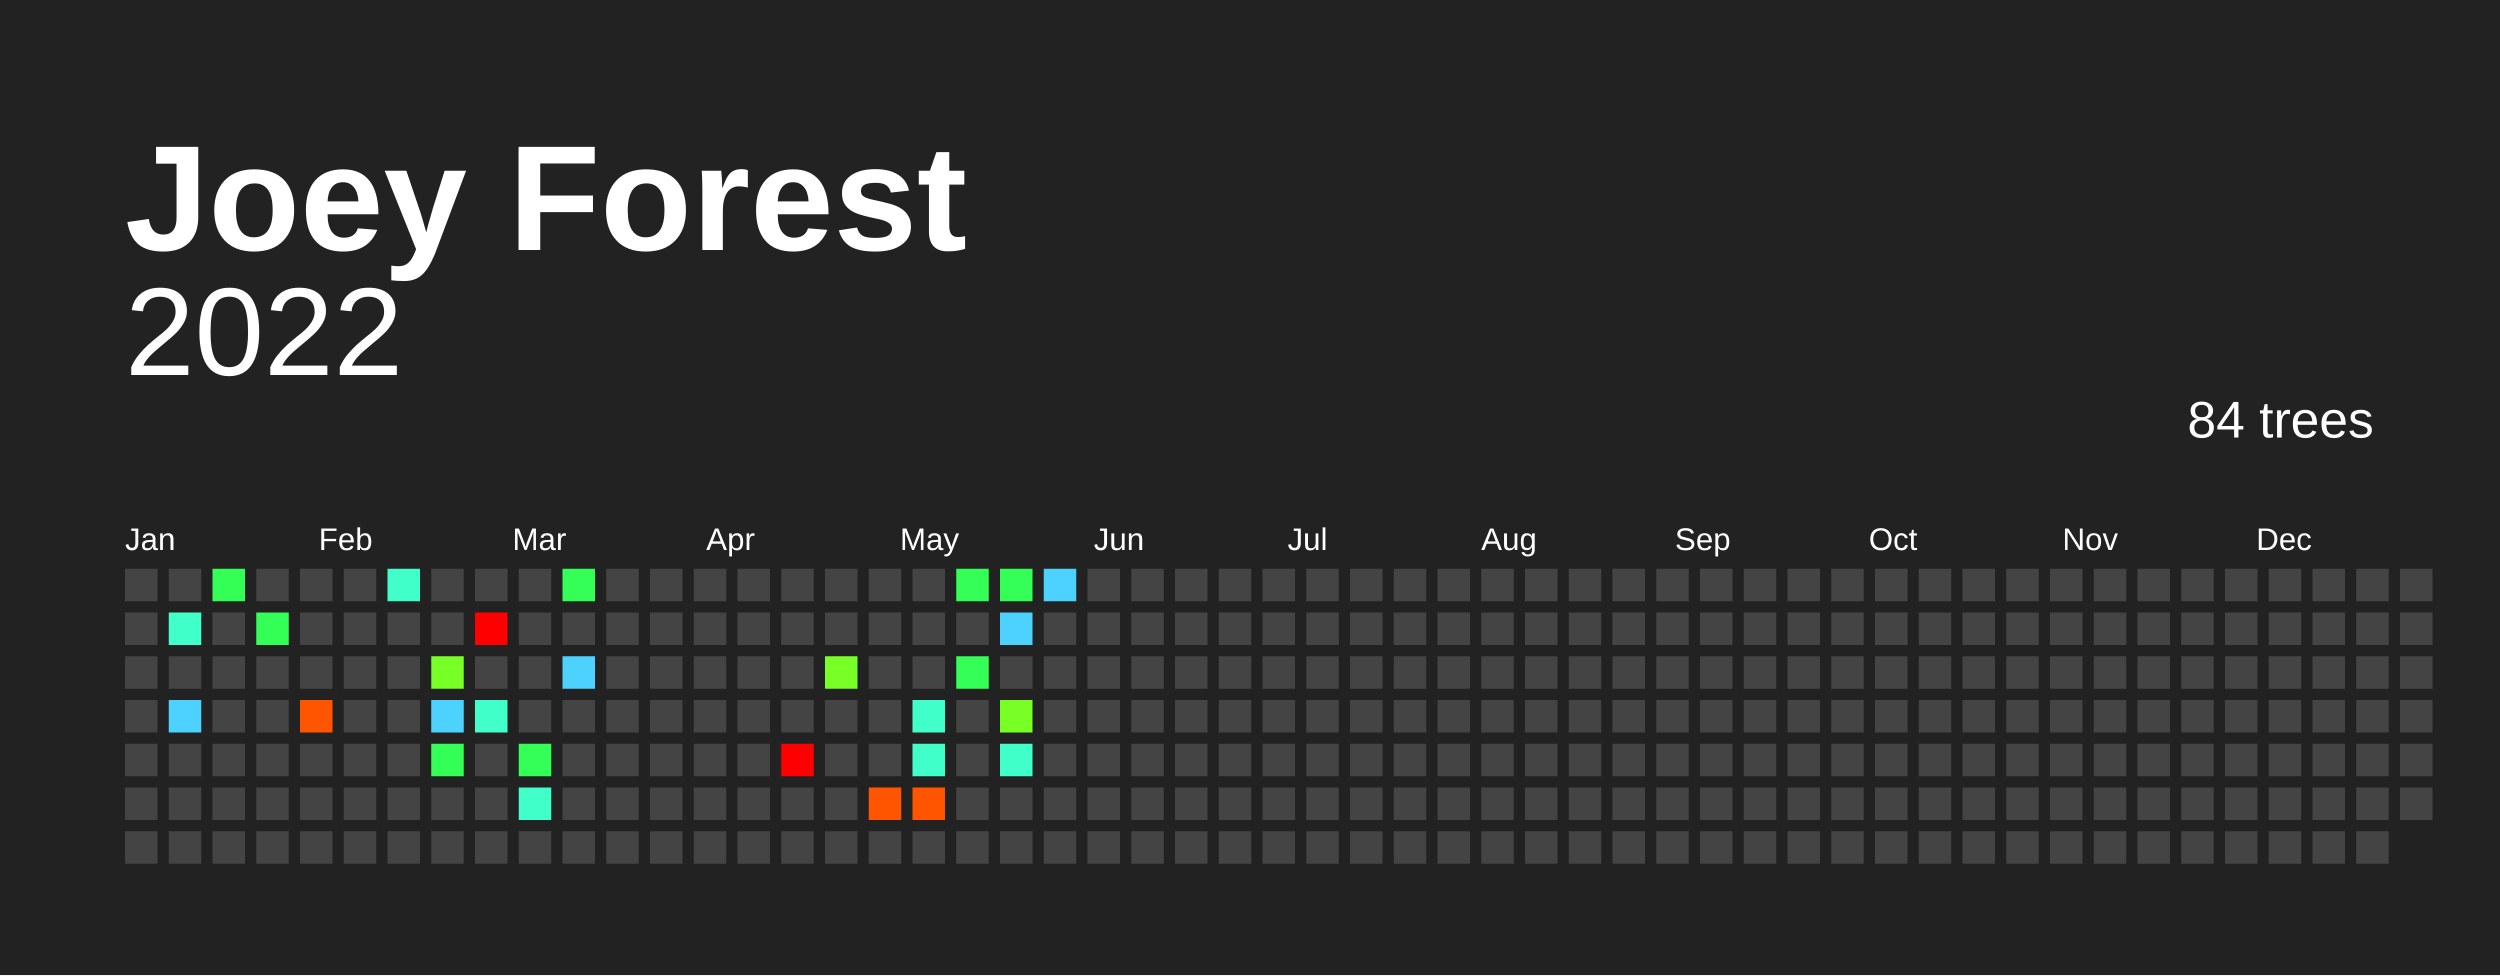
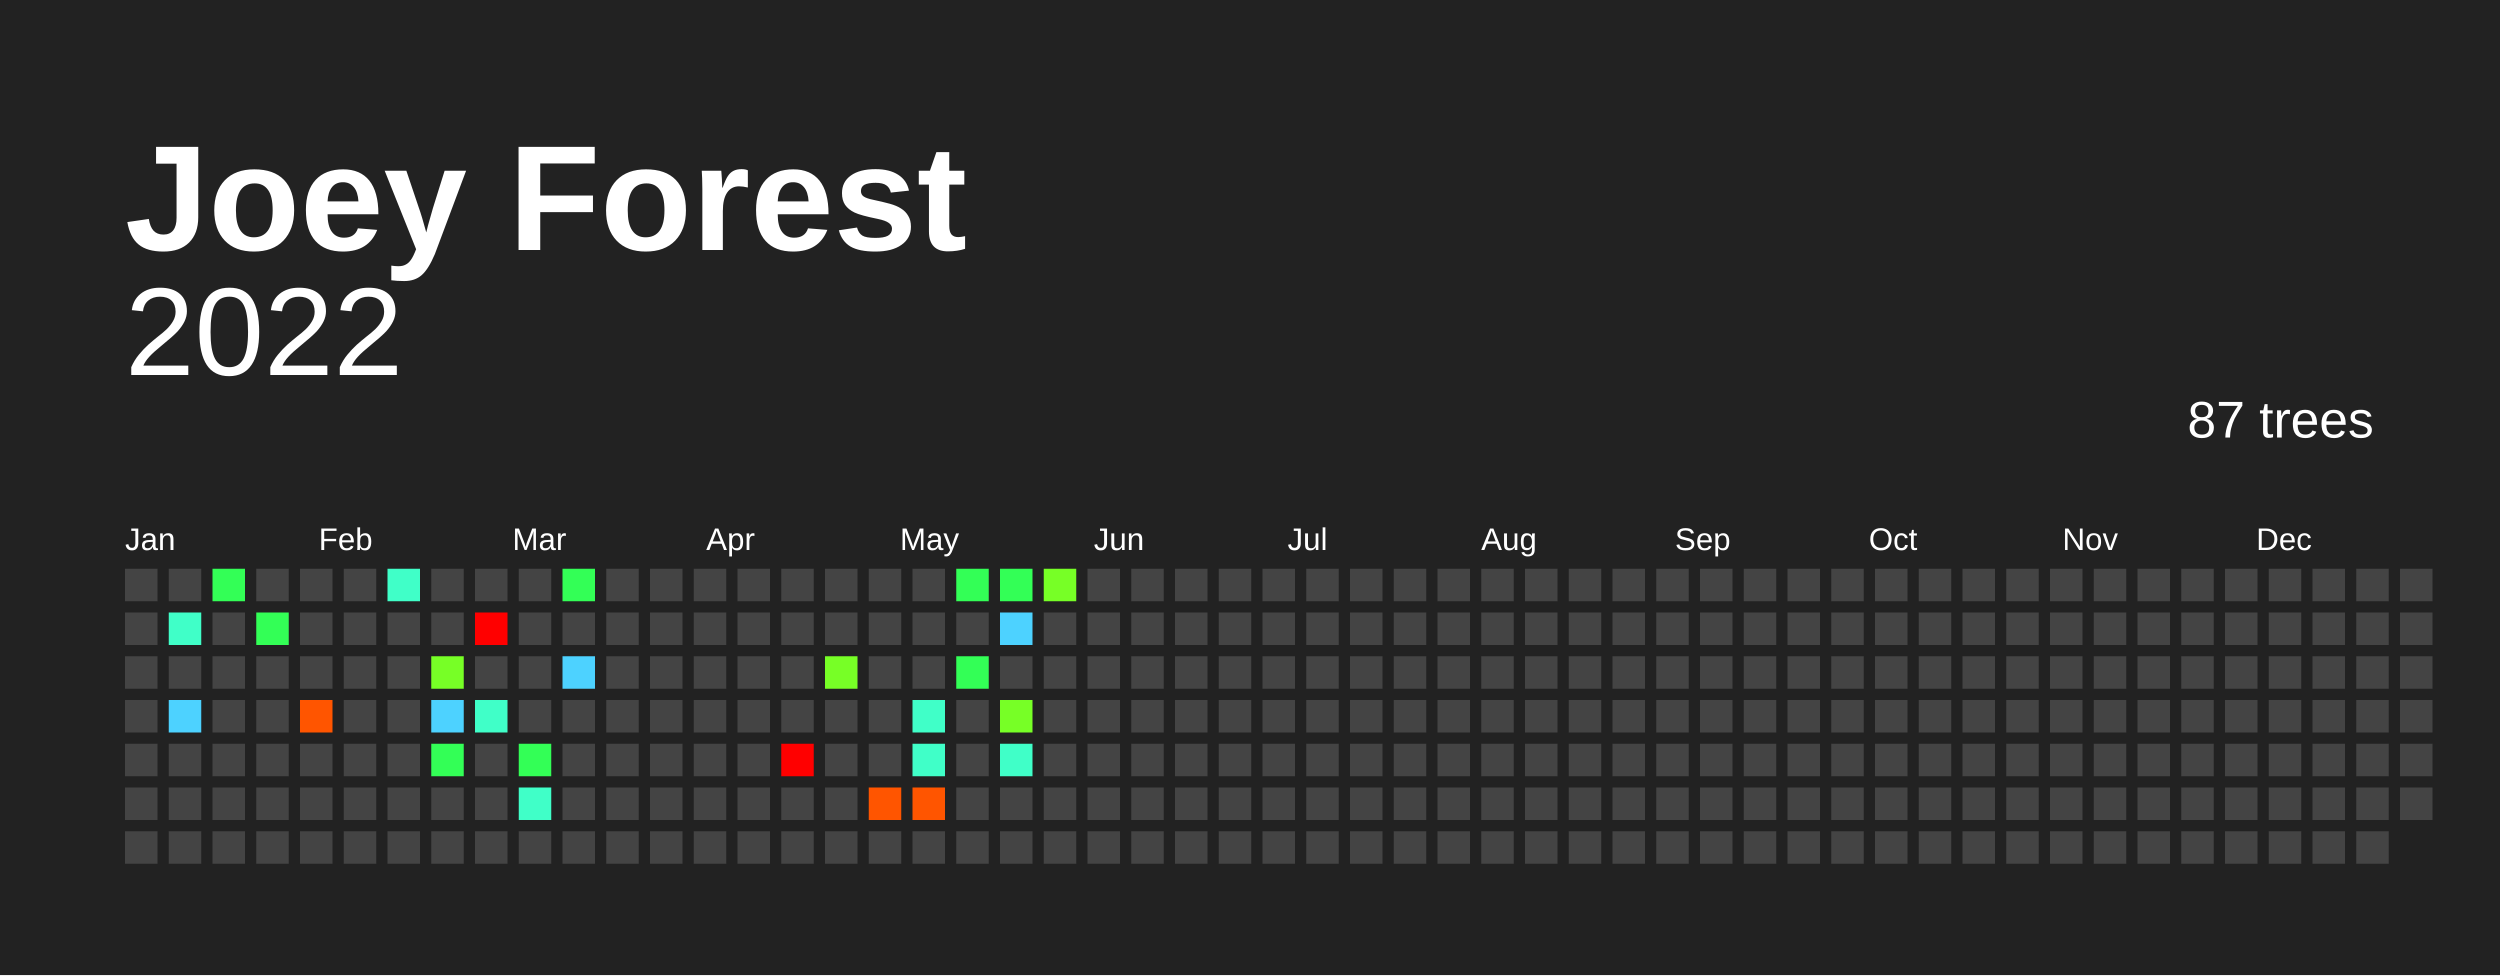
<svg xmlns="http://www.w3.org/2000/svg" baseProfile="full" height="78mm" version="1.1" viewBox="0,0,200,78" width="200mm">
  <defs />
  <rect fill="#222222" height="78" width="200" x="0" y="0" />
  <text fill="#FFFFFF" style="font-size:12px; font-family:Arial; font-weight:bold;" x="10" y="20">Joey Forest</text>
  <text alignment-baseline="hanging" fill="#FFFFFF" style="font-size:10.0px; font-family:Arial;" x="10" y="30">2022</text>
-   <text alignment-baseline="hanging" fill="#FFFFFF" style="font-size:4.125px; font-family:Arial;" x="175" y="35">84 trees</text>
+   <text alignment-baseline="hanging" fill="#FFFFFF" style="font-size:4.125px; font-family:Arial;" x="175" y="35">87 trees</text>
  <text fill="#FFFFFF" style="font-size:2.5px; font-family:Arial" x="10.0" y="44">Jan</text>
  <text fill="#FFFFFF" style="font-size:2.5px; font-family:Arial" x="25.5" y="44">Feb</text>
  <text fill="#FFFFFF" style="font-size:2.5px; font-family:Arial" x="41.0" y="44">Mar</text>
  <text fill="#FFFFFF" style="font-size:2.5px; font-family:Arial" x="56.5" y="44">Apr</text>
  <text fill="#FFFFFF" style="font-size:2.5px; font-family:Arial" x="72.0" y="44">May</text>
  <text fill="#FFFFFF" style="font-size:2.5px; font-family:Arial" x="87.5" y="44">Jun</text>
  <text fill="#FFFFFF" style="font-size:2.5px; font-family:Arial" x="103.0" y="44">Jul</text>
  <text fill="#FFFFFF" style="font-size:2.5px; font-family:Arial" x="118.5" y="44">Aug</text>
  <text fill="#FFFFFF" style="font-size:2.5px; font-family:Arial" x="134.0" y="44">Sep</text>
  <text fill="#FFFFFF" style="font-size:2.5px; font-family:Arial" x="149.5" y="44">Oct</text>
  <text fill="#FFFFFF" style="font-size:2.5px; font-family:Arial" x="165.0" y="44">Nov</text>
  <text fill="#FFFFFF" style="font-size:2.5px; font-family:Arial" x="180.5" y="44">Dec</text>
  <rect fill="#444444" height="2.6" width="2.6" x="10.0" y="45.5" />
  <rect fill="#444444" height="2.6" width="2.6" x="10.0" y="49.0" />
  <rect fill="#444444" height="2.6" width="2.6" x="10.0" y="52.5" />
  <rect fill="#444444" height="2.6" width="2.6" x="10.0" y="56.0" />
  <rect fill="#444444" height="2.6" width="2.6" x="10.0" y="59.5" />
  <rect fill="#444444" height="2.6" width="2.6" x="10.0" y="63.0" />
  <rect fill="#444444" height="2.6" width="2.6" x="10.0" y="66.5" />
  <rect fill="#444444" height="2.6" width="2.6" x="13.5" y="45.5" />
  <rect fill="#40ffc8" height="2.6" width="2.6" x="13.5" y="49.0" />
  <rect fill="#444444" height="2.6" width="2.6" x="13.5" y="52.5" />
  <rect fill="#4dd2ff" height="2.6" width="2.6" x="13.5" y="56.0" />
  <rect fill="#444444" height="2.6" width="2.6" x="13.5" y="59.5" />
  <rect fill="#444444" height="2.6" width="2.6" x="13.5" y="63.0" />
  <rect fill="#444444" height="2.6" width="2.6" x="13.5" y="66.5" />
  <rect fill="#33ff56" height="2.6" width="2.6" x="17.0" y="45.5" />
  <rect fill="#444444" height="2.6" width="2.6" x="17.0" y="49.0" />
  <rect fill="#444444" height="2.6" width="2.6" x="17.0" y="52.5" />
  <rect fill="#444444" height="2.6" width="2.6" x="17.0" y="56.0" />
  <rect fill="#444444" height="2.6" width="2.6" x="17.0" y="59.5" />
  <rect fill="#444444" height="2.6" width="2.6" x="17.0" y="63.0" />
  <rect fill="#444444" height="2.6" width="2.6" x="17.0" y="66.5" />
  <rect fill="#444444" height="2.6" width="2.6" x="20.5" y="45.5" />
  <rect fill="#33ff56" height="2.6" width="2.6" x="20.5" y="49.0" />
  <rect fill="#444444" height="2.6" width="2.6" x="20.5" y="52.5" />
  <rect fill="#444444" height="2.6" width="2.6" x="20.5" y="56.0" />
  <rect fill="#444444" height="2.6" width="2.6" x="20.5" y="59.5" />
  <rect fill="#444444" height="2.6" width="2.6" x="20.5" y="63.0" />
  <rect fill="#444444" height="2.6" width="2.6" x="20.5" y="66.5" />
  <rect fill="#444444" height="2.6" width="2.6" x="24.0" y="45.5" />
  <rect fill="#444444" height="2.6" width="2.6" x="24.0" y="49.0" />
  <rect fill="#444444" height="2.6" width="2.6" x="24.0" y="52.5" />
  <rect fill="#ff5500" height="2.6" width="2.6" x="24.0" y="56.0" />
  <rect fill="#444444" height="2.6" width="2.6" x="24.0" y="59.5" />
  <rect fill="#444444" height="2.6" width="2.6" x="24.0" y="63.0" />
  <rect fill="#444444" height="2.6" width="2.6" x="24.0" y="66.5" />
  <rect fill="#444444" height="2.6" width="2.6" x="27.5" y="45.5" />
  <rect fill="#444444" height="2.6" width="2.6" x="27.5" y="49.0" />
  <rect fill="#444444" height="2.6" width="2.6" x="27.5" y="52.5" />
  <rect fill="#444444" height="2.6" width="2.6" x="27.5" y="56.0" />
  <rect fill="#444444" height="2.6" width="2.6" x="27.5" y="59.5" />
  <rect fill="#444444" height="2.6" width="2.6" x="27.5" y="63.0" />
  <rect fill="#444444" height="2.6" width="2.6" x="27.5" y="66.5" />
  <rect fill="#40ffc8" height="2.6" width="2.6" x="31.0" y="45.5" />
  <rect fill="#444444" height="2.6" width="2.6" x="31.0" y="49.0" />
  <rect fill="#444444" height="2.6" width="2.6" x="31.0" y="52.5" />
  <rect fill="#444444" height="2.6" width="2.6" x="31.0" y="56.0" />
  <rect fill="#444444" height="2.6" width="2.6" x="31.0" y="59.5" />
  <rect fill="#444444" height="2.6" width="2.6" x="31.0" y="63.0" />
  <rect fill="#444444" height="2.6" width="2.6" x="31.0" y="66.5" />
  <rect fill="#444444" height="2.6" width="2.6" x="34.5" y="45.5" />
  <rect fill="#444444" height="2.6" width="2.6" x="34.5" y="49.0" />
  <rect fill="#77ff26" height="2.6" width="2.6" x="34.5" y="52.5" />
  <rect fill="#4dd2ff" height="2.6" width="2.6" x="34.5" y="56.0" />
  <rect fill="#33ff56" height="2.6" width="2.6" x="34.5" y="59.5" />
  <rect fill="#444444" height="2.6" width="2.6" x="34.5" y="63.0" />
  <rect fill="#444444" height="2.6" width="2.6" x="34.5" y="66.5" />
  <rect fill="#444444" height="2.6" width="2.6" x="38.0" y="45.5" />
  <rect fill="red" height="2.6" width="2.6" x="38.0" y="49.0" />
  <rect fill="#444444" height="2.6" width="2.6" x="38.0" y="52.5" />
  <rect fill="#40ffc8" height="2.6" width="2.6" x="38.0" y="56.0" />
  <rect fill="#444444" height="2.6" width="2.6" x="38.0" y="59.5" />
  <rect fill="#444444" height="2.6" width="2.6" x="38.0" y="63.0" />
  <rect fill="#444444" height="2.6" width="2.6" x="38.0" y="66.5" />
  <rect fill="#444444" height="2.6" width="2.6" x="41.5" y="45.5" />
  <rect fill="#444444" height="2.6" width="2.6" x="41.5" y="49.0" />
  <rect fill="#444444" height="2.6" width="2.6" x="41.5" y="52.5" />
  <rect fill="#444444" height="2.6" width="2.6" x="41.5" y="56.0" />
  <rect fill="#33ff56" height="2.6" width="2.6" x="41.5" y="59.5" />
  <rect fill="#40ffc8" height="2.6" width="2.6" x="41.5" y="63.0" />
  <rect fill="#444444" height="2.6" width="2.6" x="41.5" y="66.5" />
  <rect fill="#33ff56" height="2.6" width="2.6" x="45.0" y="45.5" />
  <rect fill="#444444" height="2.6" width="2.6" x="45.0" y="49.0" />
  <rect fill="#4dd2ff" height="2.6" width="2.6" x="45.0" y="52.5" />
  <rect fill="#444444" height="2.6" width="2.6" x="45.0" y="56.0" />
  <rect fill="#444444" height="2.6" width="2.6" x="45.0" y="59.5" />
  <rect fill="#444444" height="2.6" width="2.6" x="45.0" y="63.0" />
  <rect fill="#444444" height="2.6" width="2.6" x="45.0" y="66.5" />
  <rect fill="#444444" height="2.6" width="2.6" x="48.5" y="45.5" />
  <rect fill="#444444" height="2.6" width="2.6" x="48.5" y="49.0" />
  <rect fill="#444444" height="2.6" width="2.6" x="48.5" y="52.5" />
  <rect fill="#444444" height="2.6" width="2.6" x="48.5" y="56.0" />
  <rect fill="#444444" height="2.6" width="2.6" x="48.5" y="59.5" />
  <rect fill="#444444" height="2.6" width="2.6" x="48.5" y="63.0" />
  <rect fill="#444444" height="2.6" width="2.6" x="48.5" y="66.5" />
  <rect fill="#444444" height="2.6" width="2.6" x="52.0" y="45.5" />
  <rect fill="#444444" height="2.6" width="2.6" x="52.0" y="49.0" />
  <rect fill="#444444" height="2.6" width="2.6" x="52.0" y="52.5" />
  <rect fill="#444444" height="2.6" width="2.6" x="52.0" y="56.0" />
  <rect fill="#444444" height="2.6" width="2.6" x="52.0" y="59.5" />
  <rect fill="#444444" height="2.6" width="2.6" x="52.0" y="63.0" />
  <rect fill="#444444" height="2.6" width="2.6" x="52.0" y="66.5" />
  <rect fill="#444444" height="2.6" width="2.6" x="55.5" y="45.5" />
  <rect fill="#444444" height="2.6" width="2.6" x="55.5" y="49.0" />
  <rect fill="#444444" height="2.6" width="2.6" x="55.5" y="52.5" />
  <rect fill="#444444" height="2.6" width="2.6" x="55.5" y="56.0" />
  <rect fill="#444444" height="2.6" width="2.6" x="55.5" y="59.5" />
  <rect fill="#444444" height="2.6" width="2.6" x="55.5" y="63.0" />
  <rect fill="#444444" height="2.6" width="2.6" x="55.5" y="66.5" />
  <rect fill="#444444" height="2.6" width="2.6" x="59.0" y="45.5" />
  <rect fill="#444444" height="2.6" width="2.6" x="59.0" y="49.0" />
  <rect fill="#444444" height="2.6" width="2.6" x="59.0" y="52.5" />
  <rect fill="#444444" height="2.6" width="2.6" x="59.0" y="56.0" />
  <rect fill="#444444" height="2.6" width="2.6" x="59.0" y="59.5" />
  <rect fill="#444444" height="2.6" width="2.6" x="59.0" y="63.0" />
  <rect fill="#444444" height="2.6" width="2.6" x="59.0" y="66.5" />
  <rect fill="#444444" height="2.6" width="2.6" x="62.5" y="45.5" />
  <rect fill="#444444" height="2.6" width="2.6" x="62.5" y="49.0" />
  <rect fill="#444444" height="2.6" width="2.6" x="62.5" y="52.5" />
  <rect fill="#444444" height="2.6" width="2.6" x="62.5" y="56.0" />
  <rect fill="red" height="2.6" width="2.6" x="62.5" y="59.5" />
  <rect fill="#444444" height="2.6" width="2.6" x="62.5" y="63.0" />
  <rect fill="#444444" height="2.6" width="2.6" x="62.5" y="66.5" />
  <rect fill="#444444" height="2.6" width="2.6" x="66.0" y="45.5" />
  <rect fill="#444444" height="2.6" width="2.6" x="66.0" y="49.0" />
  <rect fill="#77ff26" height="2.6" width="2.6" x="66.0" y="52.5" />
  <rect fill="#444444" height="2.6" width="2.6" x="66.0" y="56.0" />
  <rect fill="#444444" height="2.6" width="2.6" x="66.0" y="59.5" />
  <rect fill="#444444" height="2.6" width="2.6" x="66.0" y="63.0" />
  <rect fill="#444444" height="2.6" width="2.6" x="66.0" y="66.5" />
  <rect fill="#444444" height="2.6" width="2.6" x="69.5" y="45.5" />
  <rect fill="#444444" height="2.6" width="2.6" x="69.5" y="49.0" />
  <rect fill="#444444" height="2.6" width="2.6" x="69.5" y="52.5" />
  <rect fill="#444444" height="2.6" width="2.6" x="69.5" y="56.0" />
  <rect fill="#444444" height="2.6" width="2.6" x="69.5" y="59.5" />
  <rect fill="#ff5500" height="2.6" width="2.6" x="69.5" y="63.0" />
  <rect fill="#444444" height="2.6" width="2.6" x="69.5" y="66.5" />
  <rect fill="#444444" height="2.6" width="2.6" x="73.0" y="45.5" />
  <rect fill="#444444" height="2.6" width="2.6" x="73.0" y="49.0" />
  <rect fill="#444444" height="2.6" width="2.6" x="73.0" y="52.5" />
  <rect fill="#40ffc8" height="2.6" width="2.6" x="73.0" y="56.0" />
  <rect fill="#40ffc8" height="2.6" width="2.6" x="73.0" y="59.5" />
  <rect fill="#ff5500" height="2.6" width="2.6" x="73.0" y="63.0" />
  <rect fill="#444444" height="2.6" width="2.6" x="73.0" y="66.5" />
  <rect fill="#33ff56" height="2.6" width="2.6" x="76.5" y="45.5" />
  <rect fill="#444444" height="2.6" width="2.6" x="76.5" y="49.0" />
  <rect fill="#33ff56" height="2.6" width="2.6" x="76.5" y="52.5" />
  <rect fill="#444444" height="2.6" width="2.6" x="76.5" y="56.0" />
  <rect fill="#444444" height="2.6" width="2.6" x="76.5" y="59.5" />
  <rect fill="#444444" height="2.6" width="2.6" x="76.5" y="63.0" />
  <rect fill="#444444" height="2.6" width="2.6" x="76.5" y="66.5" />
  <rect fill="#33ff56" height="2.6" width="2.6" x="80.0" y="45.5" />
  <rect fill="#4dd2ff" height="2.6" width="2.6" x="80.0" y="49.0" />
  <rect fill="#444444" height="2.6" width="2.6" x="80.0" y="52.5" />
  <rect fill="#77ff26" height="2.6" width="2.6" x="80.0" y="56.0" />
  <rect fill="#40ffc8" height="2.6" width="2.6" x="80.0" y="59.5" />
  <rect fill="#444444" height="2.6" width="2.6" x="80.0" y="63.0" />
  <rect fill="#444444" height="2.6" width="2.6" x="80.0" y="66.5" />
-   <rect fill="#4dd2ff" height="2.6" width="2.6" x="83.5" y="45.5" />
+   <rect fill="#77ff26" height="2.6" width="2.6" x="83.5" y="45.5" />
  <rect fill="#444444" height="2.6" width="2.6" x="83.5" y="49.0" />
  <rect fill="#444444" height="2.6" width="2.6" x="83.5" y="52.5" />
  <rect fill="#444444" height="2.6" width="2.6" x="83.5" y="56.0" />
  <rect fill="#444444" height="2.6" width="2.6" x="83.5" y="59.5" />
  <rect fill="#444444" height="2.6" width="2.6" x="83.5" y="63.0" />
  <rect fill="#444444" height="2.6" width="2.6" x="83.5" y="66.5" />
  <rect fill="#444444" height="2.6" width="2.6" x="87.0" y="45.5" />
  <rect fill="#444444" height="2.6" width="2.6" x="87.0" y="49.0" />
  <rect fill="#444444" height="2.6" width="2.6" x="87.0" y="52.5" />
  <rect fill="#444444" height="2.6" width="2.6" x="87.0" y="56.0" />
  <rect fill="#444444" height="2.6" width="2.6" x="87.0" y="59.5" />
  <rect fill="#444444" height="2.6" width="2.6" x="87.0" y="63.0" />
  <rect fill="#444444" height="2.6" width="2.6" x="87.0" y="66.5" />
  <rect fill="#444444" height="2.6" width="2.6" x="90.5" y="45.5" />
  <rect fill="#444444" height="2.6" width="2.6" x="90.5" y="49.0" />
  <rect fill="#444444" height="2.6" width="2.6" x="90.5" y="52.5" />
  <rect fill="#444444" height="2.6" width="2.6" x="90.5" y="56.0" />
  <rect fill="#444444" height="2.6" width="2.6" x="90.5" y="59.5" />
  <rect fill="#444444" height="2.6" width="2.6" x="90.5" y="63.0" />
  <rect fill="#444444" height="2.6" width="2.6" x="90.5" y="66.5" />
  <rect fill="#444444" height="2.6" width="2.6" x="94.0" y="45.5" />
  <rect fill="#444444" height="2.6" width="2.6" x="94.0" y="49.0" />
  <rect fill="#444444" height="2.6" width="2.6" x="94.0" y="52.5" />
  <rect fill="#444444" height="2.6" width="2.6" x="94.0" y="56.0" />
  <rect fill="#444444" height="2.6" width="2.6" x="94.0" y="59.5" />
  <rect fill="#444444" height="2.6" width="2.6" x="94.0" y="63.0" />
  <rect fill="#444444" height="2.6" width="2.6" x="94.0" y="66.5" />
  <rect fill="#444444" height="2.6" width="2.6" x="97.5" y="45.5" />
  <rect fill="#444444" height="2.6" width="2.6" x="97.5" y="49.0" />
  <rect fill="#444444" height="2.6" width="2.6" x="97.5" y="52.5" />
  <rect fill="#444444" height="2.6" width="2.6" x="97.5" y="56.0" />
  <rect fill="#444444" height="2.6" width="2.6" x="97.5" y="59.5" />
  <rect fill="#444444" height="2.6" width="2.6" x="97.5" y="63.0" />
  <rect fill="#444444" height="2.6" width="2.6" x="97.5" y="66.5" />
  <rect fill="#444444" height="2.6" width="2.6" x="101.0" y="45.5" />
  <rect fill="#444444" height="2.6" width="2.6" x="101.0" y="49.0" />
  <rect fill="#444444" height="2.6" width="2.6" x="101.0" y="52.5" />
  <rect fill="#444444" height="2.6" width="2.6" x="101.0" y="56.0" />
  <rect fill="#444444" height="2.6" width="2.6" x="101.0" y="59.5" />
  <rect fill="#444444" height="2.6" width="2.6" x="101.0" y="63.0" />
  <rect fill="#444444" height="2.6" width="2.6" x="101.0" y="66.5" />
  <rect fill="#444444" height="2.6" width="2.6" x="104.5" y="45.5" />
  <rect fill="#444444" height="2.6" width="2.6" x="104.5" y="49.0" />
  <rect fill="#444444" height="2.6" width="2.6" x="104.5" y="52.5" />
  <rect fill="#444444" height="2.6" width="2.6" x="104.5" y="56.0" />
  <rect fill="#444444" height="2.6" width="2.6" x="104.5" y="59.5" />
  <rect fill="#444444" height="2.6" width="2.6" x="104.5" y="63.0" />
  <rect fill="#444444" height="2.6" width="2.6" x="104.5" y="66.5" />
  <rect fill="#444444" height="2.6" width="2.6" x="108.0" y="45.5" />
  <rect fill="#444444" height="2.6" width="2.6" x="108.0" y="49.0" />
  <rect fill="#444444" height="2.6" width="2.6" x="108.0" y="52.5" />
  <rect fill="#444444" height="2.6" width="2.6" x="108.0" y="56.0" />
  <rect fill="#444444" height="2.6" width="2.6" x="108.0" y="59.5" />
  <rect fill="#444444" height="2.6" width="2.6" x="108.0" y="63.0" />
  <rect fill="#444444" height="2.6" width="2.6" x="108.0" y="66.5" />
  <rect fill="#444444" height="2.6" width="2.6" x="111.5" y="45.5" />
  <rect fill="#444444" height="2.6" width="2.6" x="111.5" y="49.0" />
  <rect fill="#444444" height="2.6" width="2.6" x="111.5" y="52.5" />
  <rect fill="#444444" height="2.6" width="2.6" x="111.5" y="56.0" />
  <rect fill="#444444" height="2.6" width="2.6" x="111.5" y="59.5" />
  <rect fill="#444444" height="2.6" width="2.6" x="111.5" y="63.0" />
  <rect fill="#444444" height="2.6" width="2.6" x="111.5" y="66.5" />
  <rect fill="#444444" height="2.6" width="2.6" x="115.0" y="45.5" />
  <rect fill="#444444" height="2.6" width="2.6" x="115.0" y="49.0" />
  <rect fill="#444444" height="2.6" width="2.6" x="115.0" y="52.5" />
  <rect fill="#444444" height="2.6" width="2.6" x="115.0" y="56.0" />
  <rect fill="#444444" height="2.6" width="2.6" x="115.0" y="59.5" />
  <rect fill="#444444" height="2.6" width="2.6" x="115.0" y="63.0" />
  <rect fill="#444444" height="2.6" width="2.6" x="115.0" y="66.5" />
  <rect fill="#444444" height="2.6" width="2.6" x="118.5" y="45.5" />
  <rect fill="#444444" height="2.6" width="2.6" x="118.5" y="49.0" />
  <rect fill="#444444" height="2.6" width="2.6" x="118.5" y="52.5" />
  <rect fill="#444444" height="2.6" width="2.6" x="118.5" y="56.0" />
  <rect fill="#444444" height="2.6" width="2.6" x="118.5" y="59.5" />
  <rect fill="#444444" height="2.6" width="2.6" x="118.5" y="63.0" />
  <rect fill="#444444" height="2.6" width="2.6" x="118.5" y="66.5" />
  <rect fill="#444444" height="2.6" width="2.6" x="122.0" y="45.5" />
  <rect fill="#444444" height="2.6" width="2.6" x="122.0" y="49.0" />
  <rect fill="#444444" height="2.6" width="2.6" x="122.0" y="52.5" />
  <rect fill="#444444" height="2.6" width="2.6" x="122.0" y="56.0" />
  <rect fill="#444444" height="2.6" width="2.6" x="122.0" y="59.5" />
  <rect fill="#444444" height="2.6" width="2.6" x="122.0" y="63.0" />
  <rect fill="#444444" height="2.6" width="2.6" x="122.0" y="66.5" />
  <rect fill="#444444" height="2.6" width="2.6" x="125.5" y="45.5" />
  <rect fill="#444444" height="2.6" width="2.6" x="125.5" y="49.0" />
  <rect fill="#444444" height="2.6" width="2.6" x="125.5" y="52.5" />
  <rect fill="#444444" height="2.6" width="2.6" x="125.5" y="56.0" />
  <rect fill="#444444" height="2.6" width="2.6" x="125.5" y="59.5" />
  <rect fill="#444444" height="2.6" width="2.6" x="125.5" y="63.0" />
  <rect fill="#444444" height="2.6" width="2.6" x="125.5" y="66.5" />
  <rect fill="#444444" height="2.6" width="2.6" x="129.0" y="45.5" />
  <rect fill="#444444" height="2.6" width="2.6" x="129.0" y="49.0" />
  <rect fill="#444444" height="2.6" width="2.6" x="129.0" y="52.5" />
  <rect fill="#444444" height="2.6" width="2.6" x="129.0" y="56.0" />
  <rect fill="#444444" height="2.6" width="2.6" x="129.0" y="59.5" />
  <rect fill="#444444" height="2.6" width="2.6" x="129.0" y="63.0" />
  <rect fill="#444444" height="2.6" width="2.6" x="129.0" y="66.5" />
  <rect fill="#444444" height="2.6" width="2.6" x="132.5" y="45.5" />
  <rect fill="#444444" height="2.6" width="2.6" x="132.5" y="49.0" />
  <rect fill="#444444" height="2.6" width="2.6" x="132.5" y="52.5" />
  <rect fill="#444444" height="2.6" width="2.6" x="132.5" y="56.0" />
  <rect fill="#444444" height="2.6" width="2.6" x="132.5" y="59.5" />
  <rect fill="#444444" height="2.6" width="2.6" x="132.5" y="63.0" />
  <rect fill="#444444" height="2.6" width="2.6" x="132.5" y="66.5" />
  <rect fill="#444444" height="2.6" width="2.6" x="136.0" y="45.5" />
  <rect fill="#444444" height="2.6" width="2.6" x="136.0" y="49.0" />
  <rect fill="#444444" height="2.6" width="2.6" x="136.0" y="52.5" />
  <rect fill="#444444" height="2.6" width="2.6" x="136.0" y="56.0" />
  <rect fill="#444444" height="2.6" width="2.6" x="136.0" y="59.5" />
  <rect fill="#444444" height="2.6" width="2.6" x="136.0" y="63.0" />
  <rect fill="#444444" height="2.6" width="2.6" x="136.0" y="66.5" />
  <rect fill="#444444" height="2.6" width="2.6" x="139.5" y="45.5" />
  <rect fill="#444444" height="2.6" width="2.6" x="139.5" y="49.0" />
  <rect fill="#444444" height="2.6" width="2.6" x="139.5" y="52.5" />
  <rect fill="#444444" height="2.6" width="2.6" x="139.5" y="56.0" />
  <rect fill="#444444" height="2.6" width="2.6" x="139.5" y="59.5" />
  <rect fill="#444444" height="2.6" width="2.6" x="139.5" y="63.0" />
  <rect fill="#444444" height="2.6" width="2.6" x="139.5" y="66.5" />
  <rect fill="#444444" height="2.6" width="2.6" x="143.0" y="45.5" />
  <rect fill="#444444" height="2.6" width="2.6" x="143.0" y="49.0" />
  <rect fill="#444444" height="2.6" width="2.6" x="143.0" y="52.5" />
  <rect fill="#444444" height="2.6" width="2.6" x="143.0" y="56.0" />
  <rect fill="#444444" height="2.6" width="2.6" x="143.0" y="59.5" />
  <rect fill="#444444" height="2.6" width="2.6" x="143.0" y="63.0" />
  <rect fill="#444444" height="2.6" width="2.6" x="143.0" y="66.5" />
  <rect fill="#444444" height="2.6" width="2.6" x="146.5" y="45.5" />
  <rect fill="#444444" height="2.6" width="2.6" x="146.5" y="49.0" />
  <rect fill="#444444" height="2.6" width="2.6" x="146.5" y="52.5" />
  <rect fill="#444444" height="2.6" width="2.6" x="146.5" y="56.0" />
  <rect fill="#444444" height="2.6" width="2.6" x="146.5" y="59.5" />
  <rect fill="#444444" height="2.6" width="2.6" x="146.5" y="63.0" />
  <rect fill="#444444" height="2.6" width="2.6" x="146.5" y="66.5" />
  <rect fill="#444444" height="2.6" width="2.6" x="150.0" y="45.5" />
  <rect fill="#444444" height="2.6" width="2.6" x="150.0" y="49.0" />
  <rect fill="#444444" height="2.6" width="2.6" x="150.0" y="52.5" />
  <rect fill="#444444" height="2.6" width="2.6" x="150.0" y="56.0" />
  <rect fill="#444444" height="2.6" width="2.6" x="150.0" y="59.5" />
  <rect fill="#444444" height="2.6" width="2.6" x="150.0" y="63.0" />
  <rect fill="#444444" height="2.6" width="2.6" x="150.0" y="66.5" />
  <rect fill="#444444" height="2.6" width="2.6" x="153.5" y="45.5" />
  <rect fill="#444444" height="2.6" width="2.6" x="153.5" y="49.0" />
  <rect fill="#444444" height="2.6" width="2.6" x="153.5" y="52.5" />
  <rect fill="#444444" height="2.6" width="2.6" x="153.5" y="56.0" />
  <rect fill="#444444" height="2.6" width="2.6" x="153.5" y="59.5" />
  <rect fill="#444444" height="2.6" width="2.6" x="153.5" y="63.0" />
  <rect fill="#444444" height="2.6" width="2.6" x="153.5" y="66.5" />
  <rect fill="#444444" height="2.6" width="2.6" x="157.0" y="45.5" />
  <rect fill="#444444" height="2.6" width="2.6" x="157.0" y="49.0" />
  <rect fill="#444444" height="2.6" width="2.6" x="157.0" y="52.5" />
  <rect fill="#444444" height="2.6" width="2.6" x="157.0" y="56.0" />
  <rect fill="#444444" height="2.6" width="2.6" x="157.0" y="59.5" />
  <rect fill="#444444" height="2.6" width="2.6" x="157.0" y="63.0" />
  <rect fill="#444444" height="2.6" width="2.6" x="157.0" y="66.5" />
  <rect fill="#444444" height="2.6" width="2.6" x="160.5" y="45.5" />
  <rect fill="#444444" height="2.6" width="2.6" x="160.5" y="49.0" />
  <rect fill="#444444" height="2.6" width="2.6" x="160.5" y="52.5" />
  <rect fill="#444444" height="2.6" width="2.6" x="160.5" y="56.0" />
  <rect fill="#444444" height="2.6" width="2.6" x="160.5" y="59.5" />
  <rect fill="#444444" height="2.6" width="2.6" x="160.5" y="63.0" />
  <rect fill="#444444" height="2.6" width="2.6" x="160.5" y="66.5" />
  <rect fill="#444444" height="2.6" width="2.6" x="164.0" y="45.5" />
  <rect fill="#444444" height="2.6" width="2.6" x="164.0" y="49.0" />
  <rect fill="#444444" height="2.6" width="2.6" x="164.0" y="52.5" />
  <rect fill="#444444" height="2.6" width="2.6" x="164.0" y="56.0" />
  <rect fill="#444444" height="2.6" width="2.6" x="164.0" y="59.5" />
  <rect fill="#444444" height="2.6" width="2.6" x="164.0" y="63.0" />
  <rect fill="#444444" height="2.6" width="2.6" x="164.0" y="66.5" />
  <rect fill="#444444" height="2.6" width="2.6" x="167.5" y="45.5" />
  <rect fill="#444444" height="2.6" width="2.6" x="167.5" y="49.0" />
  <rect fill="#444444" height="2.6" width="2.6" x="167.5" y="52.5" />
  <rect fill="#444444" height="2.6" width="2.6" x="167.5" y="56.0" />
  <rect fill="#444444" height="2.6" width="2.6" x="167.5" y="59.5" />
  <rect fill="#444444" height="2.6" width="2.6" x="167.5" y="63.0" />
  <rect fill="#444444" height="2.6" width="2.6" x="167.5" y="66.5" />
  <rect fill="#444444" height="2.6" width="2.6" x="171.0" y="45.5" />
  <rect fill="#444444" height="2.6" width="2.6" x="171.0" y="49.0" />
  <rect fill="#444444" height="2.6" width="2.6" x="171.0" y="52.5" />
  <rect fill="#444444" height="2.6" width="2.6" x="171.0" y="56.0" />
  <rect fill="#444444" height="2.6" width="2.6" x="171.0" y="59.5" />
  <rect fill="#444444" height="2.6" width="2.6" x="171.0" y="63.0" />
  <rect fill="#444444" height="2.6" width="2.6" x="171.0" y="66.5" />
  <rect fill="#444444" height="2.6" width="2.6" x="174.5" y="45.5" />
  <rect fill="#444444" height="2.6" width="2.6" x="174.5" y="49.0" />
  <rect fill="#444444" height="2.6" width="2.6" x="174.5" y="52.5" />
  <rect fill="#444444" height="2.6" width="2.6" x="174.5" y="56.0" />
  <rect fill="#444444" height="2.6" width="2.6" x="174.5" y="59.5" />
  <rect fill="#444444" height="2.6" width="2.6" x="174.5" y="63.0" />
  <rect fill="#444444" height="2.6" width="2.6" x="174.5" y="66.5" />
  <rect fill="#444444" height="2.6" width="2.6" x="178.0" y="45.5" />
  <rect fill="#444444" height="2.6" width="2.6" x="178.0" y="49.0" />
  <rect fill="#444444" height="2.6" width="2.6" x="178.0" y="52.5" />
  <rect fill="#444444" height="2.6" width="2.6" x="178.0" y="56.0" />
  <rect fill="#444444" height="2.6" width="2.6" x="178.0" y="59.5" />
  <rect fill="#444444" height="2.6" width="2.6" x="178.0" y="63.0" />
  <rect fill="#444444" height="2.6" width="2.6" x="178.0" y="66.5" />
  <rect fill="#444444" height="2.6" width="2.6" x="181.5" y="45.5" />
  <rect fill="#444444" height="2.6" width="2.6" x="181.5" y="49.0" />
  <rect fill="#444444" height="2.6" width="2.6" x="181.5" y="52.5" />
  <rect fill="#444444" height="2.6" width="2.6" x="181.5" y="56.0" />
  <rect fill="#444444" height="2.6" width="2.6" x="181.5" y="59.5" />
  <rect fill="#444444" height="2.6" width="2.6" x="181.5" y="63.0" />
  <rect fill="#444444" height="2.6" width="2.6" x="181.5" y="66.5" />
  <rect fill="#444444" height="2.6" width="2.6" x="185.0" y="45.5" />
  <rect fill="#444444" height="2.6" width="2.6" x="185.0" y="49.0" />
  <rect fill="#444444" height="2.6" width="2.6" x="185.0" y="52.5" />
  <rect fill="#444444" height="2.6" width="2.6" x="185.0" y="56.0" />
  <rect fill="#444444" height="2.6" width="2.6" x="185.0" y="59.5" />
  <rect fill="#444444" height="2.6" width="2.6" x="185.0" y="63.0" />
  <rect fill="#444444" height="2.6" width="2.6" x="185.0" y="66.5" />
  <rect fill="#444444" height="2.6" width="2.6" x="188.5" y="45.5" />
  <rect fill="#444444" height="2.6" width="2.6" x="188.5" y="49.0" />
  <rect fill="#444444" height="2.6" width="2.6" x="188.5" y="52.5" />
  <rect fill="#444444" height="2.6" width="2.6" x="188.5" y="56.0" />
  <rect fill="#444444" height="2.6" width="2.6" x="188.5" y="59.5" />
  <rect fill="#444444" height="2.6" width="2.6" x="188.5" y="63.0" />
  <rect fill="#444444" height="2.6" width="2.6" x="188.5" y="66.5" />
  <rect fill="#444444" height="2.6" width="2.6" x="192.0" y="45.5" />
  <rect fill="#444444" height="2.6" width="2.6" x="192.0" y="49.0" />
  <rect fill="#444444" height="2.6" width="2.6" x="192.0" y="52.5" />
  <rect fill="#444444" height="2.6" width="2.6" x="192.0" y="56.0" />
  <rect fill="#444444" height="2.6" width="2.6" x="192.0" y="59.5" />
  <rect fill="#444444" height="2.6" width="2.6" x="192.0" y="63.0" />
</svg>
